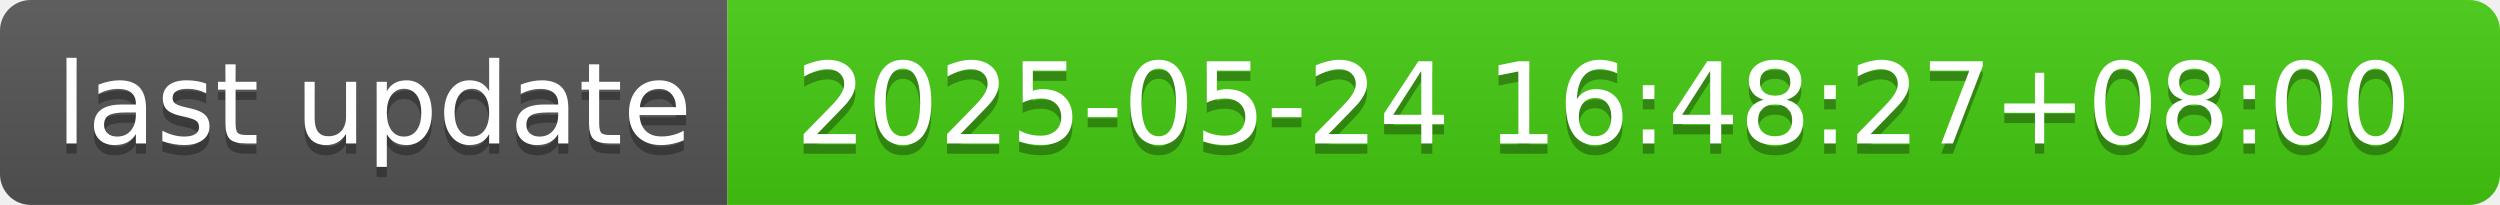
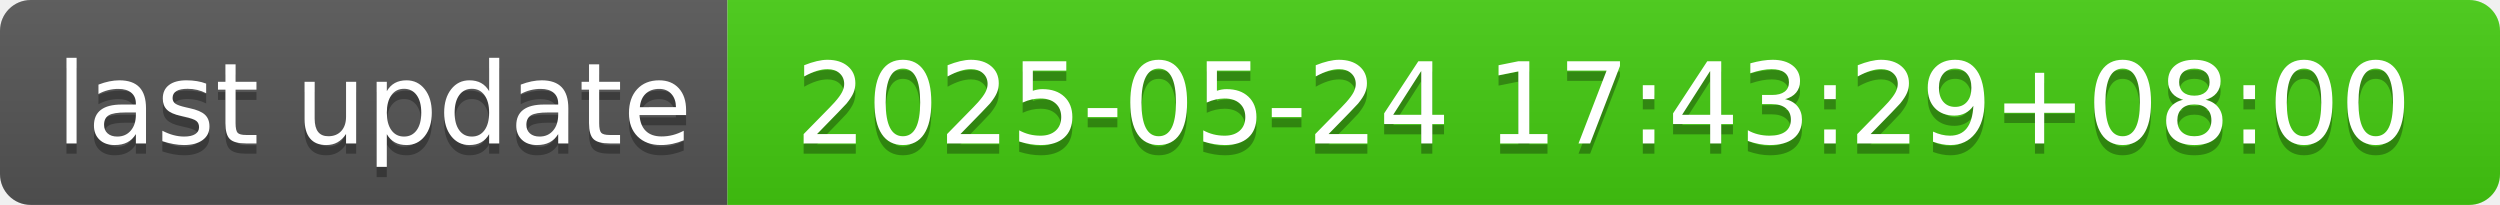
- <svg xmlns="http://www.w3.org/2000/svg" width="244" height="20" role="img" aria-label="last update: 2025-05-24 16:48:27+08:00">
+ <svg xmlns="http://www.w3.org/2000/svg" width="244" height="20" role="img" aria-label="last update: 2025-05-24 17:43:29+08:00">
  <linearGradient id="s" x2="0" y2="100%">
    <stop offset="0" stop-color="#bbb" stop-opacity=".1" />
    <stop offset="1" stop-opacity=".1" />
  </linearGradient>
  <clipPath id="r">
    <rect width="244" height="20" rx="3" fill="#fff" />
  </clipPath>
  <g clip-path="url(#r)">
    <rect width="71" height="20" fill="#555" />
    <rect x="71" width="173" height="20" fill="#4c1" />
    <rect width="244" height="20" fill="url(#s)" />
  </g>
  <g fill="#fff" text-anchor="middle" font-family="Verdana,Geneva,DejaVu Sans,sans-serif" text-rendering="geometricPrecision" font-size="110">
    <text aria-hidden="true" x="365" y="150" fill="#010101" fill-opacity=".3" transform="scale(.1)" textLength="610">last update</text>
    <text x="365" y="140" transform="scale(.1)" fill="#fff" textLength="610">last update</text>
-     <text aria-hidden="true" x="1565" y="150" fill="#010101" fill-opacity=".3" transform="scale(.1)" textLength="1630">2025-05-24 16:48:27+08:00</text>
-     <text x="1565" y="140" transform="scale(.1)" fill="#fff" textLength="1630">2025-05-24 16:48:27+08:00</text>
+     <text aria-hidden="true" x="1565" y="150" fill="#010101" fill-opacity=".3" transform="scale(.1)" textLength="1630">2025-05-24 17:43:29+08:00</text>
+     <text x="1565" y="140" transform="scale(.1)" fill="#fff" textLength="1630">2025-05-24 17:43:29+08:00</text>
  </g>
</svg>
